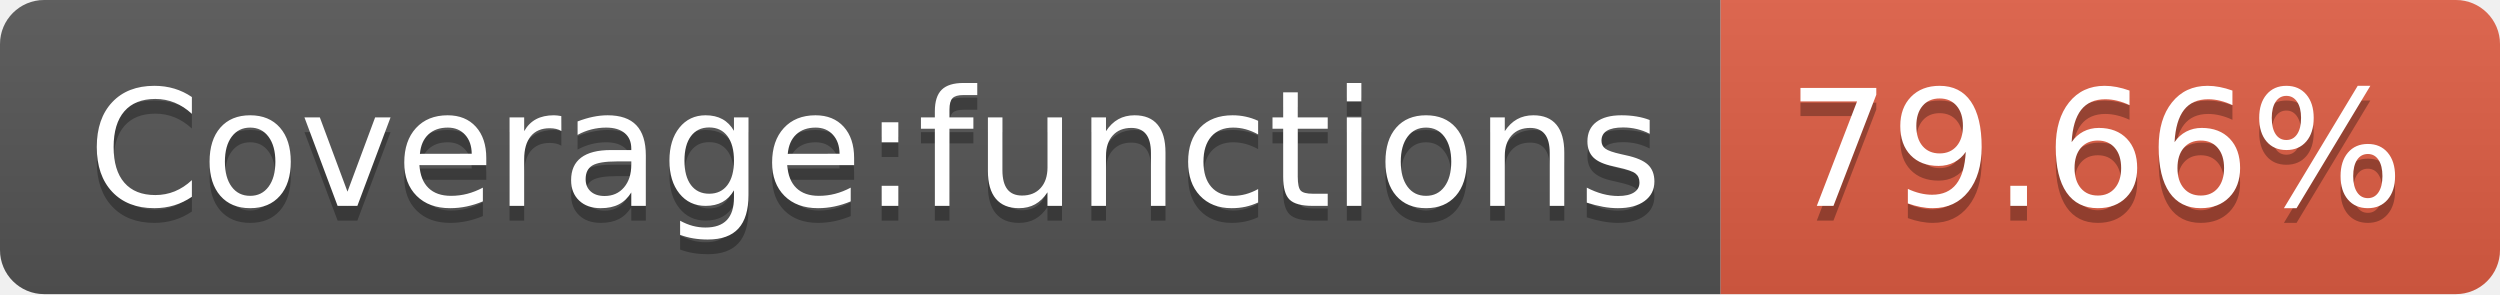
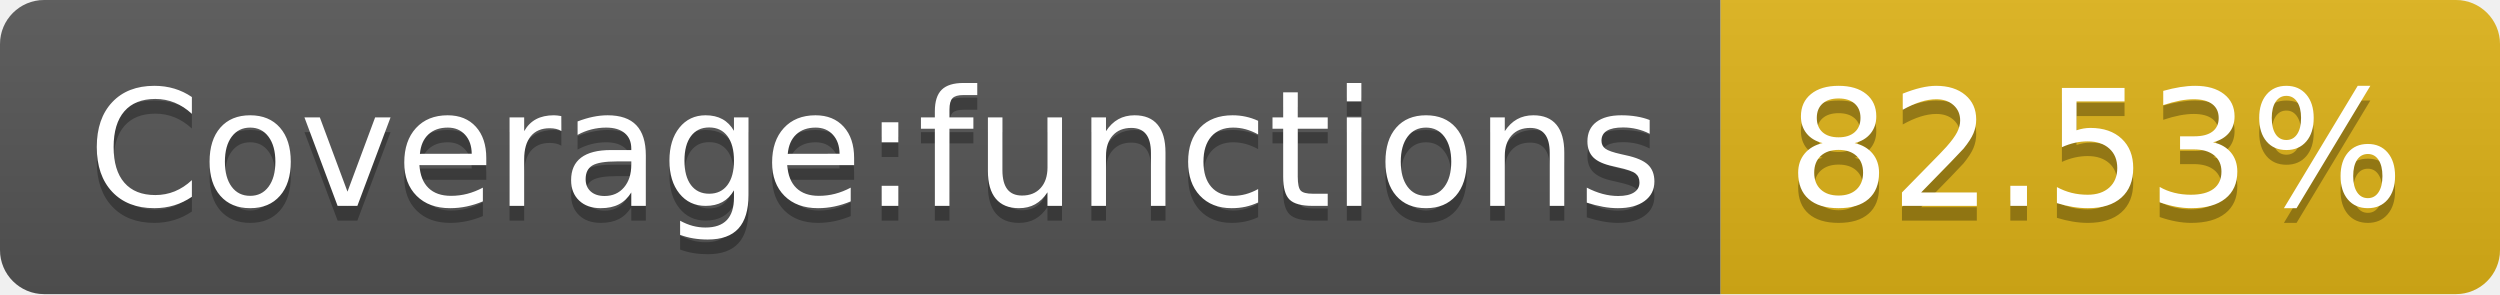
- <svg xmlns="http://www.w3.org/2000/svg" width="170" height="20" role="img" aria-label="Coverage:functions: 79.66%">
+ <svg xmlns="http://www.w3.org/2000/svg" width="170" height="20" role="img" aria-label="Coverage:functions: 82.53%">
  <linearGradient id="s" x2="0" y2="100%">
    <stop offset="0" stop-color="#bbb" stop-opacity=".1" />
    <stop offset="1" stop-opacity=".1" />
  </linearGradient>
  <clipPath id="r">
    <rect width="170" height="20" rx="3" fill="#fff" />
  </clipPath>
  <g clip-path="url(#r)">
    <rect width="117" height="20" fill="#555" />
-     <rect x="117" width="53" height="20" fill="#e05d44" />
+     <rect x="117" width="53" height="20" fill="#dfb317" />
    <rect width="170" height="20" fill="url(#s)" />
  </g>
  <g fill="#fff" text-anchor="middle" font-family="Verdana,Geneva,DejaVu Sans,sans-serif" text-rendering="geometricPrecision" font-size="110">
    <text aria-hidden="true" x="595" y="150" fill="#010101" fill-opacity=".3" transform="scale(.1)" textLength="1070">Coverage:functions</text>
    <text x="595" y="140" transform="scale(.1)" fill="#fff" textLength="1070">Coverage:functions</text>
-     <text aria-hidden="true" x="1425" y="150" fill="#010101" fill-opacity=".3" transform="scale(.1)" textLength="430">79.66%</text>
-     <text x="1425" y="140" transform="scale(.1)" fill="#fff" textLength="430">79.66%</text>
+     <text aria-hidden="true" x="1425" y="150" fill="#010101" fill-opacity=".3" transform="scale(.1)" textLength="430">82.53%</text>
+     <text x="1425" y="140" transform="scale(.1)" fill="#fff" textLength="430">82.53%</text>
  </g>
</svg>
